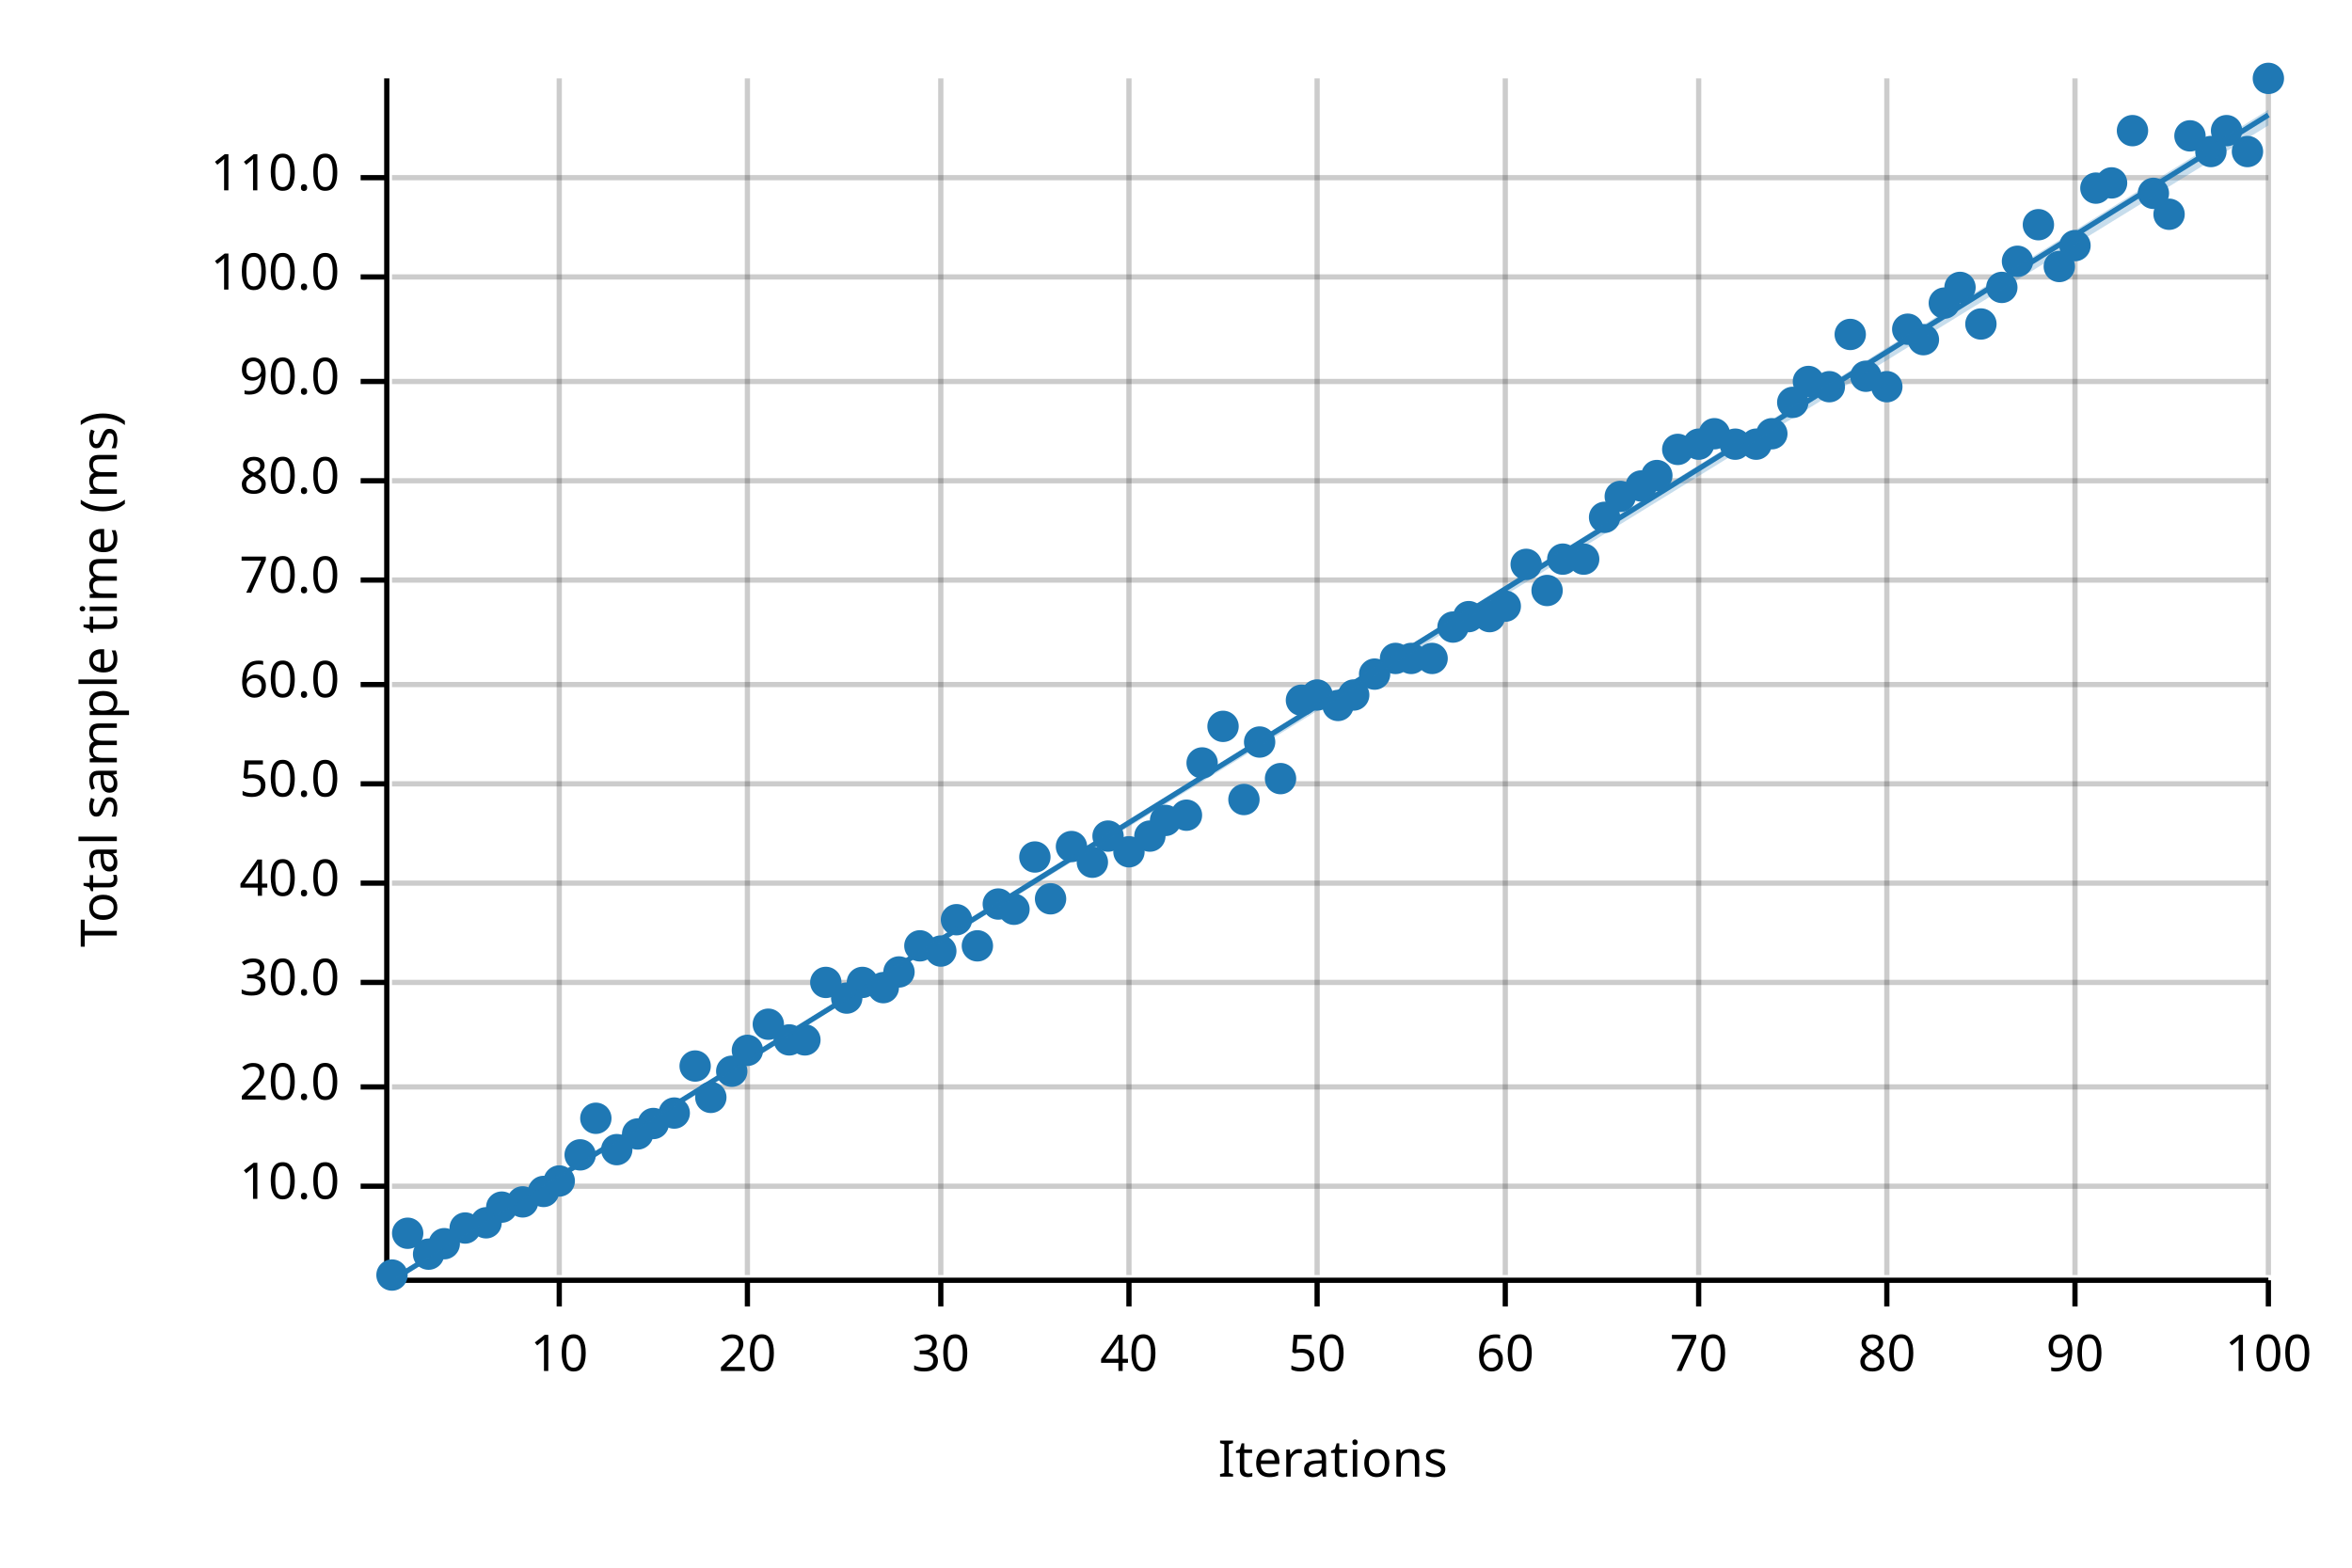
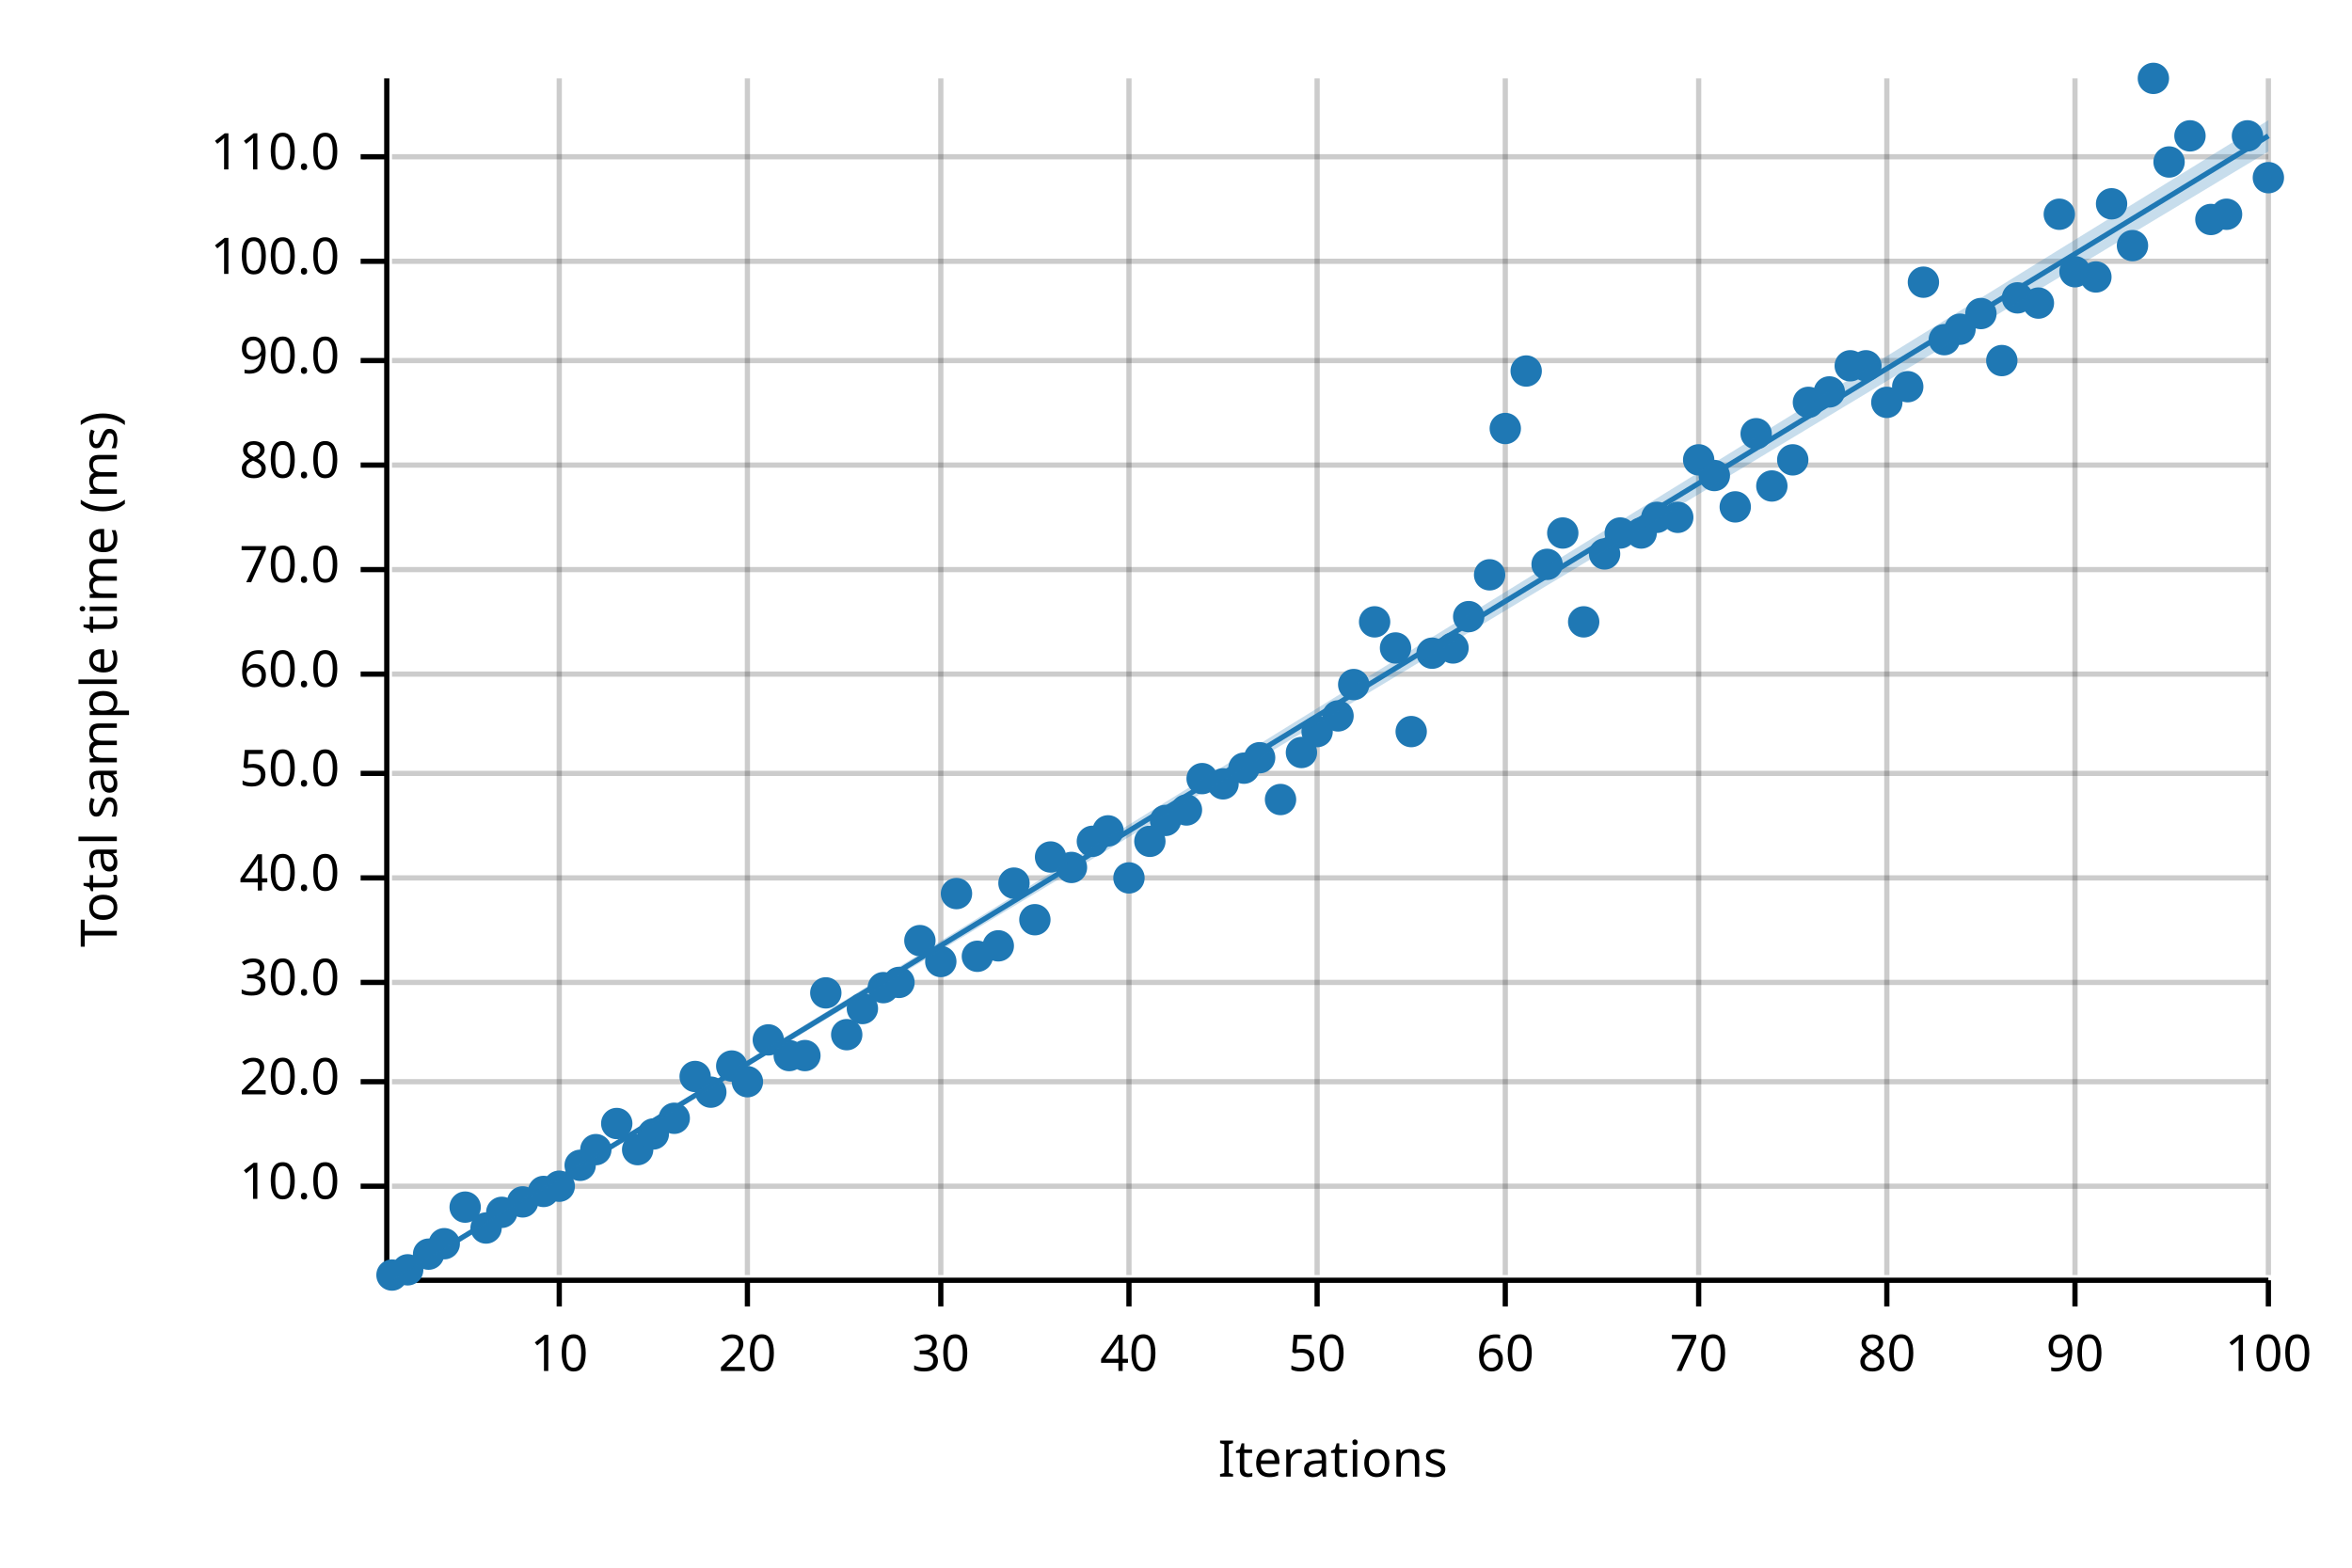
<svg xmlns="http://www.w3.org/2000/svg" width="450" height="300" viewBox="0 0 450 300">
  <text x="15" y="130" dy="0.76em" text-anchor="middle" font-family="sans-serif" font-size="9.677" opacity="1" fill="#000000" transform="rotate(270, 15, 130)">
Total sample time (ms)
</text>
  <text x="255" y="285" dy="-0.5ex" text-anchor="middle" font-family="sans-serif" font-size="9.677" opacity="1" fill="#000000">
Iterations
</text>
  <line opacity="0.2" stroke="#000000" stroke-width="1" x1="107" y1="244" x2="107" y2="15" />
  <line opacity="0.2" stroke="#000000" stroke-width="1" x1="143" y1="244" x2="143" y2="15" />
  <line opacity="0.2" stroke="#000000" stroke-width="1" x1="180" y1="244" x2="180" y2="15" />
  <line opacity="0.2" stroke="#000000" stroke-width="1" x1="216" y1="244" x2="216" y2="15" />
  <line opacity="0.2" stroke="#000000" stroke-width="1" x1="252" y1="244" x2="252" y2="15" />
  <line opacity="0.2" stroke="#000000" stroke-width="1" x1="288" y1="244" x2="288" y2="15" />
  <line opacity="0.2" stroke="#000000" stroke-width="1" x1="325" y1="244" x2="325" y2="15" />
  <line opacity="0.2" stroke="#000000" stroke-width="1" x1="361" y1="244" x2="361" y2="15" />
  <line opacity="0.2" stroke="#000000" stroke-width="1" x1="397" y1="244" x2="397" y2="15" />
  <line opacity="0.2" stroke="#000000" stroke-width="1" x1="434" y1="244" x2="434" y2="15" />
  <line opacity="0.2" stroke="#000000" stroke-width="1" x1="75" y1="227" x2="434" y2="227" />
-   <line opacity="0.2" stroke="#000000" stroke-width="1" x1="75" y1="208" x2="434" y2="208" />
+   <line opacity="0.2" stroke="#000000" stroke-width="1" x1="75" y1="207" x2="434" y2="207" />
  <line opacity="0.2" stroke="#000000" stroke-width="1" x1="75" y1="188" x2="434" y2="188" />
-   <line opacity="0.2" stroke="#000000" stroke-width="1" x1="75" y1="169" x2="434" y2="169" />
-   <line opacity="0.2" stroke="#000000" stroke-width="1" x1="75" y1="150" x2="434" y2="150" />
-   <line opacity="0.2" stroke="#000000" stroke-width="1" x1="75" y1="131" x2="434" y2="131" />
-   <line opacity="0.2" stroke="#000000" stroke-width="1" x1="75" y1="111" x2="434" y2="111" />
-   <line opacity="0.2" stroke="#000000" stroke-width="1" x1="75" y1="92" x2="434" y2="92" />
-   <line opacity="0.2" stroke="#000000" stroke-width="1" x1="75" y1="73" x2="434" y2="73" />
-   <line opacity="0.2" stroke="#000000" stroke-width="1" x1="75" y1="53" x2="434" y2="53" />
-   <line opacity="0.2" stroke="#000000" stroke-width="1" x1="75" y1="34" x2="434" y2="34" />
+   <line opacity="0.2" stroke="#000000" stroke-width="1" x1="75" y1="168" x2="434" y2="168" />
+   <line opacity="0.2" stroke="#000000" stroke-width="1" x1="75" y1="148" x2="434" y2="148" />
+   <line opacity="0.2" stroke="#000000" stroke-width="1" x1="75" y1="129" x2="434" y2="129" />
+   <line opacity="0.2" stroke="#000000" stroke-width="1" x1="75" y1="109" x2="434" y2="109" />
+   <line opacity="0.2" stroke="#000000" stroke-width="1" x1="75" y1="89" x2="434" y2="89" />
+   <line opacity="0.2" stroke="#000000" stroke-width="1" x1="75" y1="69" x2="434" y2="69" />
+   <line opacity="0.2" stroke="#000000" stroke-width="1" x1="75" y1="50" x2="434" y2="50" />
+   <line opacity="0.2" stroke="#000000" stroke-width="1" x1="75" y1="30" x2="434" y2="30" />
  <polyline fill="none" opacity="1" stroke="#000000" stroke-width="1" points="74,15 74,244 " />
  <text x="65" y="227" dy="0.5ex" text-anchor="end" font-family="sans-serif" font-size="9.677" opacity="1" fill="#000000">
10.0
</text>
  <polyline fill="none" opacity="1" stroke="#000000" stroke-width="1" points="69,227 74,227 " />
-   <text x="65" y="208" dy="0.5ex" text-anchor="end" font-family="sans-serif" font-size="9.677" opacity="1" fill="#000000">
+   <text x="65" y="207" dy="0.5ex" text-anchor="end" font-family="sans-serif" font-size="9.677" opacity="1" fill="#000000">
20.0
</text>
-   <polyline fill="none" opacity="1" stroke="#000000" stroke-width="1" points="69,208 74,208 " />
+   <polyline fill="none" opacity="1" stroke="#000000" stroke-width="1" points="69,207 74,207 " />
  <text x="65" y="188" dy="0.5ex" text-anchor="end" font-family="sans-serif" font-size="9.677" opacity="1" fill="#000000">
30.0
</text>
  <polyline fill="none" opacity="1" stroke="#000000" stroke-width="1" points="69,188 74,188 " />
-   <text x="65" y="169" dy="0.5ex" text-anchor="end" font-family="sans-serif" font-size="9.677" opacity="1" fill="#000000">
+   <text x="65" y="168" dy="0.5ex" text-anchor="end" font-family="sans-serif" font-size="9.677" opacity="1" fill="#000000">
40.0
</text>
-   <polyline fill="none" opacity="1" stroke="#000000" stroke-width="1" points="69,169 74,169 " />
-   <text x="65" y="150" dy="0.5ex" text-anchor="end" font-family="sans-serif" font-size="9.677" opacity="1" fill="#000000">
+   <polyline fill="none" opacity="1" stroke="#000000" stroke-width="1" points="69,168 74,168 " />
+   <text x="65" y="148" dy="0.5ex" text-anchor="end" font-family="sans-serif" font-size="9.677" opacity="1" fill="#000000">
50.0
</text>
-   <polyline fill="none" opacity="1" stroke="#000000" stroke-width="1" points="69,150 74,150 " />
-   <text x="65" y="131" dy="0.5ex" text-anchor="end" font-family="sans-serif" font-size="9.677" opacity="1" fill="#000000">
+   <polyline fill="none" opacity="1" stroke="#000000" stroke-width="1" points="69,148 74,148 " />
+   <text x="65" y="129" dy="0.5ex" text-anchor="end" font-family="sans-serif" font-size="9.677" opacity="1" fill="#000000">
60.0
</text>
-   <polyline fill="none" opacity="1" stroke="#000000" stroke-width="1" points="69,131 74,131 " />
-   <text x="65" y="111" dy="0.5ex" text-anchor="end" font-family="sans-serif" font-size="9.677" opacity="1" fill="#000000">
+   <polyline fill="none" opacity="1" stroke="#000000" stroke-width="1" points="69,129 74,129 " />
+   <text x="65" y="109" dy="0.5ex" text-anchor="end" font-family="sans-serif" font-size="9.677" opacity="1" fill="#000000">
70.0
</text>
-   <polyline fill="none" opacity="1" stroke="#000000" stroke-width="1" points="69,111 74,111 " />
-   <text x="65" y="92" dy="0.5ex" text-anchor="end" font-family="sans-serif" font-size="9.677" opacity="1" fill="#000000">
+   <polyline fill="none" opacity="1" stroke="#000000" stroke-width="1" points="69,109 74,109 " />
+   <text x="65" y="89" dy="0.5ex" text-anchor="end" font-family="sans-serif" font-size="9.677" opacity="1" fill="#000000">
80.0
</text>
-   <polyline fill="none" opacity="1" stroke="#000000" stroke-width="1" points="69,92 74,92 " />
-   <text x="65" y="73" dy="0.5ex" text-anchor="end" font-family="sans-serif" font-size="9.677" opacity="1" fill="#000000">
+   <polyline fill="none" opacity="1" stroke="#000000" stroke-width="1" points="69,89 74,89 " />
+   <text x="65" y="69" dy="0.5ex" text-anchor="end" font-family="sans-serif" font-size="9.677" opacity="1" fill="#000000">
90.0
</text>
-   <polyline fill="none" opacity="1" stroke="#000000" stroke-width="1" points="69,73 74,73 " />
-   <text x="65" y="53" dy="0.5ex" text-anchor="end" font-family="sans-serif" font-size="9.677" opacity="1" fill="#000000">
+   <polyline fill="none" opacity="1" stroke="#000000" stroke-width="1" points="69,69 74,69 " />
+   <text x="65" y="50" dy="0.5ex" text-anchor="end" font-family="sans-serif" font-size="9.677" opacity="1" fill="#000000">
100.0
</text>
-   <polyline fill="none" opacity="1" stroke="#000000" stroke-width="1" points="69,53 74,53 " />
-   <text x="65" y="34" dy="0.5ex" text-anchor="end" font-family="sans-serif" font-size="9.677" opacity="1" fill="#000000">
+   <polyline fill="none" opacity="1" stroke="#000000" stroke-width="1" points="69,50 74,50 " />
+   <text x="65" y="30" dy="0.5ex" text-anchor="end" font-family="sans-serif" font-size="9.677" opacity="1" fill="#000000">
110.0
</text>
-   <polyline fill="none" opacity="1" stroke="#000000" stroke-width="1" points="69,34 74,34 " />
+   <polyline fill="none" opacity="1" stroke="#000000" stroke-width="1" points="69,30 74,30 " />
  <polyline fill="none" opacity="1" stroke="#000000" stroke-width="1" points="75,245 434,245 " />
  <text x="107" y="255" dy="0.76em" text-anchor="middle" font-family="sans-serif" font-size="9.677" opacity="1" fill="#000000">
10
</text>
  <polyline fill="none" opacity="1" stroke="#000000" stroke-width="1" points="107,245 107,250 " />
  <text x="143" y="255" dy="0.76em" text-anchor="middle" font-family="sans-serif" font-size="9.677" opacity="1" fill="#000000">
20
</text>
  <polyline fill="none" opacity="1" stroke="#000000" stroke-width="1" points="143,245 143,250 " />
  <text x="180" y="255" dy="0.76em" text-anchor="middle" font-family="sans-serif" font-size="9.677" opacity="1" fill="#000000">
30
</text>
  <polyline fill="none" opacity="1" stroke="#000000" stroke-width="1" points="180,245 180,250 " />
  <text x="216" y="255" dy="0.76em" text-anchor="middle" font-family="sans-serif" font-size="9.677" opacity="1" fill="#000000">
40
</text>
  <polyline fill="none" opacity="1" stroke="#000000" stroke-width="1" points="216,245 216,250 " />
  <text x="252" y="255" dy="0.76em" text-anchor="middle" font-family="sans-serif" font-size="9.677" opacity="1" fill="#000000">
50
</text>
  <polyline fill="none" opacity="1" stroke="#000000" stroke-width="1" points="252,245 252,250 " />
  <text x="288" y="255" dy="0.76em" text-anchor="middle" font-family="sans-serif" font-size="9.677" opacity="1" fill="#000000">
60
</text>
  <polyline fill="none" opacity="1" stroke="#000000" stroke-width="1" points="288,245 288,250 " />
  <text x="325" y="255" dy="0.76em" text-anchor="middle" font-family="sans-serif" font-size="9.677" opacity="1" fill="#000000">
70
</text>
  <polyline fill="none" opacity="1" stroke="#000000" stroke-width="1" points="325,245 325,250 " />
  <text x="361" y="255" dy="0.76em" text-anchor="middle" font-family="sans-serif" font-size="9.677" opacity="1" fill="#000000">
80
</text>
  <polyline fill="none" opacity="1" stroke="#000000" stroke-width="1" points="361,245 361,250 " />
  <text x="397" y="255" dy="0.76em" text-anchor="middle" font-family="sans-serif" font-size="9.677" opacity="1" fill="#000000">
90
</text>
  <polyline fill="none" opacity="1" stroke="#000000" stroke-width="1" points="397,245 397,250 " />
  <text x="434" y="255" dy="0.76em" text-anchor="middle" font-family="sans-serif" font-size="9.677" opacity="1" fill="#000000">
100
</text>
  <polyline fill="none" opacity="1" stroke="#000000" stroke-width="1" points="434,245 434,250 " />
  <circle cx="75" cy="244" r="3" opacity="1" fill="#1F78B4" stroke="none" stroke-width="1" />
-   <circle cx="78" cy="236" r="3" opacity="1" fill="#1F78B4" stroke="none" stroke-width="1" />
+   <circle cx="78" cy="243" r="3" opacity="1" fill="#1F78B4" stroke="none" stroke-width="1" />
  <circle cx="82" cy="240" r="3" opacity="1" fill="#1F78B4" stroke="none" stroke-width="1" />
  <circle cx="85" cy="238" r="3" opacity="1" fill="#1F78B4" stroke="none" stroke-width="1" />
-   <circle cx="89" cy="235" r="3" opacity="1" fill="#1F78B4" stroke="none" stroke-width="1" />
-   <circle cx="93" cy="234" r="3" opacity="1" fill="#1F78B4" stroke="none" stroke-width="1" />
-   <circle cx="96" cy="231" r="3" opacity="1" fill="#1F78B4" stroke="none" stroke-width="1" />
+   <circle cx="89" cy="231" r="3" opacity="1" fill="#1F78B4" stroke="none" stroke-width="1" />
+   <circle cx="93" cy="235" r="3" opacity="1" fill="#1F78B4" stroke="none" stroke-width="1" />
+   <circle cx="96" cy="232" r="3" opacity="1" fill="#1F78B4" stroke="none" stroke-width="1" />
  <circle cx="100" cy="230" r="3" opacity="1" fill="#1F78B4" stroke="none" stroke-width="1" />
  <circle cx="104" cy="228" r="3" opacity="1" fill="#1F78B4" stroke="none" stroke-width="1" />
-   <circle cx="107" cy="226" r="3" opacity="1" fill="#1F78B4" stroke="none" stroke-width="1" />
-   <circle cx="111" cy="221" r="3" opacity="1" fill="#1F78B4" stroke="none" stroke-width="1" />
-   <circle cx="114" cy="214" r="3" opacity="1" fill="#1F78B4" stroke="none" stroke-width="1" />
-   <circle cx="118" cy="220" r="3" opacity="1" fill="#1F78B4" stroke="none" stroke-width="1" />
-   <circle cx="122" cy="217" r="3" opacity="1" fill="#1F78B4" stroke="none" stroke-width="1" />
-   <circle cx="125" cy="215" r="3" opacity="1" fill="#1F78B4" stroke="none" stroke-width="1" />
-   <circle cx="129" cy="213" r="3" opacity="1" fill="#1F78B4" stroke="none" stroke-width="1" />
-   <circle cx="133" cy="204" r="3" opacity="1" fill="#1F78B4" stroke="none" stroke-width="1" />
-   <circle cx="136" cy="210" r="3" opacity="1" fill="#1F78B4" stroke="none" stroke-width="1" />
-   <circle cx="140" cy="205" r="3" opacity="1" fill="#1F78B4" stroke="none" stroke-width="1" />
-   <circle cx="143" cy="201" r="3" opacity="1" fill="#1F78B4" stroke="none" stroke-width="1" />
-   <circle cx="147" cy="196" r="3" opacity="1" fill="#1F78B4" stroke="none" stroke-width="1" />
-   <circle cx="151" cy="199" r="3" opacity="1" fill="#1F78B4" stroke="none" stroke-width="1" />
-   <circle cx="154" cy="199" r="3" opacity="1" fill="#1F78B4" stroke="none" stroke-width="1" />
-   <circle cx="158" cy="188" r="3" opacity="1" fill="#1F78B4" stroke="none" stroke-width="1" />
-   <circle cx="162" cy="191" r="3" opacity="1" fill="#1F78B4" stroke="none" stroke-width="1" />
-   <circle cx="165" cy="188" r="3" opacity="1" fill="#1F78B4" stroke="none" stroke-width="1" />
+   <circle cx="107" cy="227" r="3" opacity="1" fill="#1F78B4" stroke="none" stroke-width="1" />
+   <circle cx="111" cy="223" r="3" opacity="1" fill="#1F78B4" stroke="none" stroke-width="1" />
+   <circle cx="114" cy="220" r="3" opacity="1" fill="#1F78B4" stroke="none" stroke-width="1" />
+   <circle cx="118" cy="215" r="3" opacity="1" fill="#1F78B4" stroke="none" stroke-width="1" />
+   <circle cx="122" cy="220" r="3" opacity="1" fill="#1F78B4" stroke="none" stroke-width="1" />
+   <circle cx="125" cy="217" r="3" opacity="1" fill="#1F78B4" stroke="none" stroke-width="1" />
+   <circle cx="129" cy="214" r="3" opacity="1" fill="#1F78B4" stroke="none" stroke-width="1" />
+   <circle cx="133" cy="206" r="3" opacity="1" fill="#1F78B4" stroke="none" stroke-width="1" />
+   <circle cx="136" cy="209" r="3" opacity="1" fill="#1F78B4" stroke="none" stroke-width="1" />
+   <circle cx="140" cy="204" r="3" opacity="1" fill="#1F78B4" stroke="none" stroke-width="1" />
+   <circle cx="143" cy="207" r="3" opacity="1" fill="#1F78B4" stroke="none" stroke-width="1" />
+   <circle cx="147" cy="199" r="3" opacity="1" fill="#1F78B4" stroke="none" stroke-width="1" />
+   <circle cx="151" cy="202" r="3" opacity="1" fill="#1F78B4" stroke="none" stroke-width="1" />
+   <circle cx="154" cy="202" r="3" opacity="1" fill="#1F78B4" stroke="none" stroke-width="1" />
+   <circle cx="158" cy="190" r="3" opacity="1" fill="#1F78B4" stroke="none" stroke-width="1" />
+   <circle cx="162" cy="198" r="3" opacity="1" fill="#1F78B4" stroke="none" stroke-width="1" />
+   <circle cx="165" cy="193" r="3" opacity="1" fill="#1F78B4" stroke="none" stroke-width="1" />
  <circle cx="169" cy="189" r="3" opacity="1" fill="#1F78B4" stroke="none" stroke-width="1" />
-   <circle cx="172" cy="186" r="3" opacity="1" fill="#1F78B4" stroke="none" stroke-width="1" />
-   <circle cx="176" cy="181" r="3" opacity="1" fill="#1F78B4" stroke="none" stroke-width="1" />
-   <circle cx="180" cy="182" r="3" opacity="1" fill="#1F78B4" stroke="none" stroke-width="1" />
-   <circle cx="183" cy="176" r="3" opacity="1" fill="#1F78B4" stroke="none" stroke-width="1" />
-   <circle cx="187" cy="181" r="3" opacity="1" fill="#1F78B4" stroke="none" stroke-width="1" />
-   <circle cx="191" cy="173" r="3" opacity="1" fill="#1F78B4" stroke="none" stroke-width="1" />
-   <circle cx="194" cy="174" r="3" opacity="1" fill="#1F78B4" stroke="none" stroke-width="1" />
-   <circle cx="198" cy="164" r="3" opacity="1" fill="#1F78B4" stroke="none" stroke-width="1" />
-   <circle cx="201" cy="172" r="3" opacity="1" fill="#1F78B4" stroke="none" stroke-width="1" />
-   <circle cx="205" cy="162" r="3" opacity="1" fill="#1F78B4" stroke="none" stroke-width="1" />
-   <circle cx="209" cy="165" r="3" opacity="1" fill="#1F78B4" stroke="none" stroke-width="1" />
-   <circle cx="212" cy="160" r="3" opacity="1" fill="#1F78B4" stroke="none" stroke-width="1" />
-   <circle cx="216" cy="163" r="3" opacity="1" fill="#1F78B4" stroke="none" stroke-width="1" />
-   <circle cx="220" cy="160" r="3" opacity="1" fill="#1F78B4" stroke="none" stroke-width="1" />
+   <circle cx="172" cy="188" r="3" opacity="1" fill="#1F78B4" stroke="none" stroke-width="1" />
+   <circle cx="176" cy="180" r="3" opacity="1" fill="#1F78B4" stroke="none" stroke-width="1" />
+   <circle cx="180" cy="184" r="3" opacity="1" fill="#1F78B4" stroke="none" stroke-width="1" />
+   <circle cx="183" cy="171" r="3" opacity="1" fill="#1F78B4" stroke="none" stroke-width="1" />
+   <circle cx="187" cy="183" r="3" opacity="1" fill="#1F78B4" stroke="none" stroke-width="1" />
+   <circle cx="191" cy="181" r="3" opacity="1" fill="#1F78B4" stroke="none" stroke-width="1" />
+   <circle cx="194" cy="169" r="3" opacity="1" fill="#1F78B4" stroke="none" stroke-width="1" />
+   <circle cx="198" cy="176" r="3" opacity="1" fill="#1F78B4" stroke="none" stroke-width="1" />
+   <circle cx="201" cy="164" r="3" opacity="1" fill="#1F78B4" stroke="none" stroke-width="1" />
+   <circle cx="205" cy="166" r="3" opacity="1" fill="#1F78B4" stroke="none" stroke-width="1" />
+   <circle cx="209" cy="161" r="3" opacity="1" fill="#1F78B4" stroke="none" stroke-width="1" />
+   <circle cx="212" cy="159" r="3" opacity="1" fill="#1F78B4" stroke="none" stroke-width="1" />
+   <circle cx="216" cy="168" r="3" opacity="1" fill="#1F78B4" stroke="none" stroke-width="1" />
+   <circle cx="220" cy="161" r="3" opacity="1" fill="#1F78B4" stroke="none" stroke-width="1" />
  <circle cx="223" cy="157" r="3" opacity="1" fill="#1F78B4" stroke="none" stroke-width="1" />
-   <circle cx="227" cy="156" r="3" opacity="1" fill="#1F78B4" stroke="none" stroke-width="1" />
-   <circle cx="230" cy="146" r="3" opacity="1" fill="#1F78B4" stroke="none" stroke-width="1" />
-   <circle cx="234" cy="139" r="3" opacity="1" fill="#1F78B4" stroke="none" stroke-width="1" />
-   <circle cx="238" cy="153" r="3" opacity="1" fill="#1F78B4" stroke="none" stroke-width="1" />
-   <circle cx="241" cy="142" r="3" opacity="1" fill="#1F78B4" stroke="none" stroke-width="1" />
-   <circle cx="245" cy="149" r="3" opacity="1" fill="#1F78B4" stroke="none" stroke-width="1" />
-   <circle cx="249" cy="134" r="3" opacity="1" fill="#1F78B4" stroke="none" stroke-width="1" />
-   <circle cx="252" cy="133" r="3" opacity="1" fill="#1F78B4" stroke="none" stroke-width="1" />
-   <circle cx="256" cy="135" r="3" opacity="1" fill="#1F78B4" stroke="none" stroke-width="1" />
-   <circle cx="259" cy="133" r="3" opacity="1" fill="#1F78B4" stroke="none" stroke-width="1" />
-   <circle cx="263" cy="129" r="3" opacity="1" fill="#1F78B4" stroke="none" stroke-width="1" />
-   <circle cx="267" cy="126" r="3" opacity="1" fill="#1F78B4" stroke="none" stroke-width="1" />
-   <circle cx="270" cy="126" r="3" opacity="1" fill="#1F78B4" stroke="none" stroke-width="1" />
-   <circle cx="274" cy="126" r="3" opacity="1" fill="#1F78B4" stroke="none" stroke-width="1" />
-   <circle cx="278" cy="120" r="3" opacity="1" fill="#1F78B4" stroke="none" stroke-width="1" />
+   <circle cx="227" cy="155" r="3" opacity="1" fill="#1F78B4" stroke="none" stroke-width="1" />
+   <circle cx="230" cy="149" r="3" opacity="1" fill="#1F78B4" stroke="none" stroke-width="1" />
+   <circle cx="234" cy="150" r="3" opacity="1" fill="#1F78B4" stroke="none" stroke-width="1" />
+   <circle cx="238" cy="147" r="3" opacity="1" fill="#1F78B4" stroke="none" stroke-width="1" />
+   <circle cx="241" cy="145" r="3" opacity="1" fill="#1F78B4" stroke="none" stroke-width="1" />
+   <circle cx="245" cy="153" r="3" opacity="1" fill="#1F78B4" stroke="none" stroke-width="1" />
+   <circle cx="249" cy="144" r="3" opacity="1" fill="#1F78B4" stroke="none" stroke-width="1" />
+   <circle cx="252" cy="140" r="3" opacity="1" fill="#1F78B4" stroke="none" stroke-width="1" />
+   <circle cx="256" cy="137" r="3" opacity="1" fill="#1F78B4" stroke="none" stroke-width="1" />
+   <circle cx="259" cy="131" r="3" opacity="1" fill="#1F78B4" stroke="none" stroke-width="1" />
+   <circle cx="263" cy="119" r="3" opacity="1" fill="#1F78B4" stroke="none" stroke-width="1" />
+   <circle cx="267" cy="124" r="3" opacity="1" fill="#1F78B4" stroke="none" stroke-width="1" />
+   <circle cx="270" cy="140" r="3" opacity="1" fill="#1F78B4" stroke="none" stroke-width="1" />
+   <circle cx="274" cy="125" r="3" opacity="1" fill="#1F78B4" stroke="none" stroke-width="1" />
+   <circle cx="278" cy="124" r="3" opacity="1" fill="#1F78B4" stroke="none" stroke-width="1" />
  <circle cx="281" cy="118" r="3" opacity="1" fill="#1F78B4" stroke="none" stroke-width="1" />
-   <circle cx="285" cy="118" r="3" opacity="1" fill="#1F78B4" stroke="none" stroke-width="1" />
-   <circle cx="288" cy="116" r="3" opacity="1" fill="#1F78B4" stroke="none" stroke-width="1" />
-   <circle cx="292" cy="108" r="3" opacity="1" fill="#1F78B4" stroke="none" stroke-width="1" />
-   <circle cx="296" cy="113" r="3" opacity="1" fill="#1F78B4" stroke="none" stroke-width="1" />
-   <circle cx="299" cy="107" r="3" opacity="1" fill="#1F78B4" stroke="none" stroke-width="1" />
-   <circle cx="303" cy="107" r="3" opacity="1" fill="#1F78B4" stroke="none" stroke-width="1" />
-   <circle cx="307" cy="99" r="3" opacity="1" fill="#1F78B4" stroke="none" stroke-width="1" />
-   <circle cx="310" cy="95" r="3" opacity="1" fill="#1F78B4" stroke="none" stroke-width="1" />
-   <circle cx="314" cy="93" r="3" opacity="1" fill="#1F78B4" stroke="none" stroke-width="1" />
-   <circle cx="317" cy="91" r="3" opacity="1" fill="#1F78B4" stroke="none" stroke-width="1" />
-   <circle cx="321" cy="86" r="3" opacity="1" fill="#1F78B4" stroke="none" stroke-width="1" />
-   <circle cx="325" cy="85" r="3" opacity="1" fill="#1F78B4" stroke="none" stroke-width="1" />
-   <circle cx="328" cy="83" r="3" opacity="1" fill="#1F78B4" stroke="none" stroke-width="1" />
-   <circle cx="332" cy="85" r="3" opacity="1" fill="#1F78B4" stroke="none" stroke-width="1" />
-   <circle cx="336" cy="85" r="3" opacity="1" fill="#1F78B4" stroke="none" stroke-width="1" />
-   <circle cx="339" cy="83" r="3" opacity="1" fill="#1F78B4" stroke="none" stroke-width="1" />
-   <circle cx="343" cy="77" r="3" opacity="1" fill="#1F78B4" stroke="none" stroke-width="1" />
-   <circle cx="346" cy="73" r="3" opacity="1" fill="#1F78B4" stroke="none" stroke-width="1" />
-   <circle cx="350" cy="74" r="3" opacity="1" fill="#1F78B4" stroke="none" stroke-width="1" />
-   <circle cx="354" cy="64" r="3" opacity="1" fill="#1F78B4" stroke="none" stroke-width="1" />
-   <circle cx="357" cy="72" r="3" opacity="1" fill="#1F78B4" stroke="none" stroke-width="1" />
-   <circle cx="361" cy="74" r="3" opacity="1" fill="#1F78B4" stroke="none" stroke-width="1" />
-   <circle cx="365" cy="63" r="3" opacity="1" fill="#1F78B4" stroke="none" stroke-width="1" />
-   <circle cx="368" cy="65" r="3" opacity="1" fill="#1F78B4" stroke="none" stroke-width="1" />
-   <circle cx="372" cy="58" r="3" opacity="1" fill="#1F78B4" stroke="none" stroke-width="1" />
-   <circle cx="375" cy="55" r="3" opacity="1" fill="#1F78B4" stroke="none" stroke-width="1" />
-   <circle cx="379" cy="62" r="3" opacity="1" fill="#1F78B4" stroke="none" stroke-width="1" />
-   <circle cx="383" cy="55" r="3" opacity="1" fill="#1F78B4" stroke="none" stroke-width="1" />
-   <circle cx="386" cy="50" r="3" opacity="1" fill="#1F78B4" stroke="none" stroke-width="1" />
-   <circle cx="390" cy="43" r="3" opacity="1" fill="#1F78B4" stroke="none" stroke-width="1" />
-   <circle cx="394" cy="51" r="3" opacity="1" fill="#1F78B4" stroke="none" stroke-width="1" />
-   <circle cx="397" cy="47" r="3" opacity="1" fill="#1F78B4" stroke="none" stroke-width="1" />
-   <circle cx="401" cy="36" r="3" opacity="1" fill="#1F78B4" stroke="none" stroke-width="1" />
-   <circle cx="404" cy="35" r="3" opacity="1" fill="#1F78B4" stroke="none" stroke-width="1" />
-   <circle cx="408" cy="25" r="3" opacity="1" fill="#1F78B4" stroke="none" stroke-width="1" />
-   <circle cx="412" cy="37" r="3" opacity="1" fill="#1F78B4" stroke="none" stroke-width="1" />
-   <circle cx="415" cy="41" r="3" opacity="1" fill="#1F78B4" stroke="none" stroke-width="1" />
+   <circle cx="285" cy="110" r="3" opacity="1" fill="#1F78B4" stroke="none" stroke-width="1" />
+   <circle cx="288" cy="82" r="3" opacity="1" fill="#1F78B4" stroke="none" stroke-width="1" />
+   <circle cx="292" cy="71" r="3" opacity="1" fill="#1F78B4" stroke="none" stroke-width="1" />
+   <circle cx="296" cy="108" r="3" opacity="1" fill="#1F78B4" stroke="none" stroke-width="1" />
+   <circle cx="299" cy="102" r="3" opacity="1" fill="#1F78B4" stroke="none" stroke-width="1" />
+   <circle cx="303" cy="119" r="3" opacity="1" fill="#1F78B4" stroke="none" stroke-width="1" />
+   <circle cx="307" cy="106" r="3" opacity="1" fill="#1F78B4" stroke="none" stroke-width="1" />
+   <circle cx="310" cy="102" r="3" opacity="1" fill="#1F78B4" stroke="none" stroke-width="1" />
+   <circle cx="314" cy="102" r="3" opacity="1" fill="#1F78B4" stroke="none" stroke-width="1" />
+   <circle cx="317" cy="99" r="3" opacity="1" fill="#1F78B4" stroke="none" stroke-width="1" />
+   <circle cx="321" cy="99" r="3" opacity="1" fill="#1F78B4" stroke="none" stroke-width="1" />
+   <circle cx="325" cy="88" r="3" opacity="1" fill="#1F78B4" stroke="none" stroke-width="1" />
+   <circle cx="328" cy="91" r="3" opacity="1" fill="#1F78B4" stroke="none" stroke-width="1" />
+   <circle cx="332" cy="97" r="3" opacity="1" fill="#1F78B4" stroke="none" stroke-width="1" />
+   <circle cx="336" cy="83" r="3" opacity="1" fill="#1F78B4" stroke="none" stroke-width="1" />
+   <circle cx="339" cy="93" r="3" opacity="1" fill="#1F78B4" stroke="none" stroke-width="1" />
+   <circle cx="343" cy="88" r="3" opacity="1" fill="#1F78B4" stroke="none" stroke-width="1" />
+   <circle cx="346" cy="77" r="3" opacity="1" fill="#1F78B4" stroke="none" stroke-width="1" />
+   <circle cx="350" cy="75" r="3" opacity="1" fill="#1F78B4" stroke="none" stroke-width="1" />
+   <circle cx="354" cy="70" r="3" opacity="1" fill="#1F78B4" stroke="none" stroke-width="1" />
+   <circle cx="357" cy="70" r="3" opacity="1" fill="#1F78B4" stroke="none" stroke-width="1" />
+   <circle cx="361" cy="77" r="3" opacity="1" fill="#1F78B4" stroke="none" stroke-width="1" />
+   <circle cx="365" cy="74" r="3" opacity="1" fill="#1F78B4" stroke="none" stroke-width="1" />
+   <circle cx="368" cy="54" r="3" opacity="1" fill="#1F78B4" stroke="none" stroke-width="1" />
+   <circle cx="372" cy="65" r="3" opacity="1" fill="#1F78B4" stroke="none" stroke-width="1" />
+   <circle cx="375" cy="63" r="3" opacity="1" fill="#1F78B4" stroke="none" stroke-width="1" />
+   <circle cx="379" cy="60" r="3" opacity="1" fill="#1F78B4" stroke="none" stroke-width="1" />
+   <circle cx="383" cy="69" r="3" opacity="1" fill="#1F78B4" stroke="none" stroke-width="1" />
+   <circle cx="386" cy="57" r="3" opacity="1" fill="#1F78B4" stroke="none" stroke-width="1" />
+   <circle cx="390" cy="58" r="3" opacity="1" fill="#1F78B4" stroke="none" stroke-width="1" />
+   <circle cx="394" cy="41" r="3" opacity="1" fill="#1F78B4" stroke="none" stroke-width="1" />
+   <circle cx="397" cy="52" r="3" opacity="1" fill="#1F78B4" stroke="none" stroke-width="1" />
+   <circle cx="401" cy="53" r="3" opacity="1" fill="#1F78B4" stroke="none" stroke-width="1" />
+   <circle cx="404" cy="39" r="3" opacity="1" fill="#1F78B4" stroke="none" stroke-width="1" />
+   <circle cx="408" cy="47" r="3" opacity="1" fill="#1F78B4" stroke="none" stroke-width="1" />
+   <circle cx="412" cy="15" r="3" opacity="1" fill="#1F78B4" stroke="none" stroke-width="1" />
+   <circle cx="415" cy="31" r="3" opacity="1" fill="#1F78B4" stroke="none" stroke-width="1" />
  <circle cx="419" cy="26" r="3" opacity="1" fill="#1F78B4" stroke="none" stroke-width="1" />
-   <circle cx="423" cy="29" r="3" opacity="1" fill="#1F78B4" stroke="none" stroke-width="1" />
-   <circle cx="426" cy="25" r="3" opacity="1" fill="#1F78B4" stroke="none" stroke-width="1" />
-   <circle cx="430" cy="29" r="3" opacity="1" fill="#1F78B4" stroke="none" stroke-width="1" />
-   <circle cx="434" cy="15" r="3" opacity="1" fill="#1F78B4" stroke="none" stroke-width="1" />
-   <polyline fill="none" opacity="1" stroke="#1F78B4" stroke-width="1" points="75,245 434,22 " />
-   <polygon opacity="0.25" fill="#1F78B4" points="75,245 434,24 434,21 " />
+   <circle cx="423" cy="42" r="3" opacity="1" fill="#1F78B4" stroke="none" stroke-width="1" />
+   <circle cx="426" cy="41" r="3" opacity="1" fill="#1F78B4" stroke="none" stroke-width="1" />
+   <circle cx="430" cy="26" r="3" opacity="1" fill="#1F78B4" stroke="none" stroke-width="1" />
+   <circle cx="434" cy="34" r="3" opacity="1" fill="#1F78B4" stroke="none" stroke-width="1" />
+   <polyline fill="none" opacity="1" stroke="#1F78B4" stroke-width="1" points="75,245 434,26 " />
+   <polygon opacity="0.25" fill="#1F78B4" points="75,245 434,29 434,23 " />
</svg>
